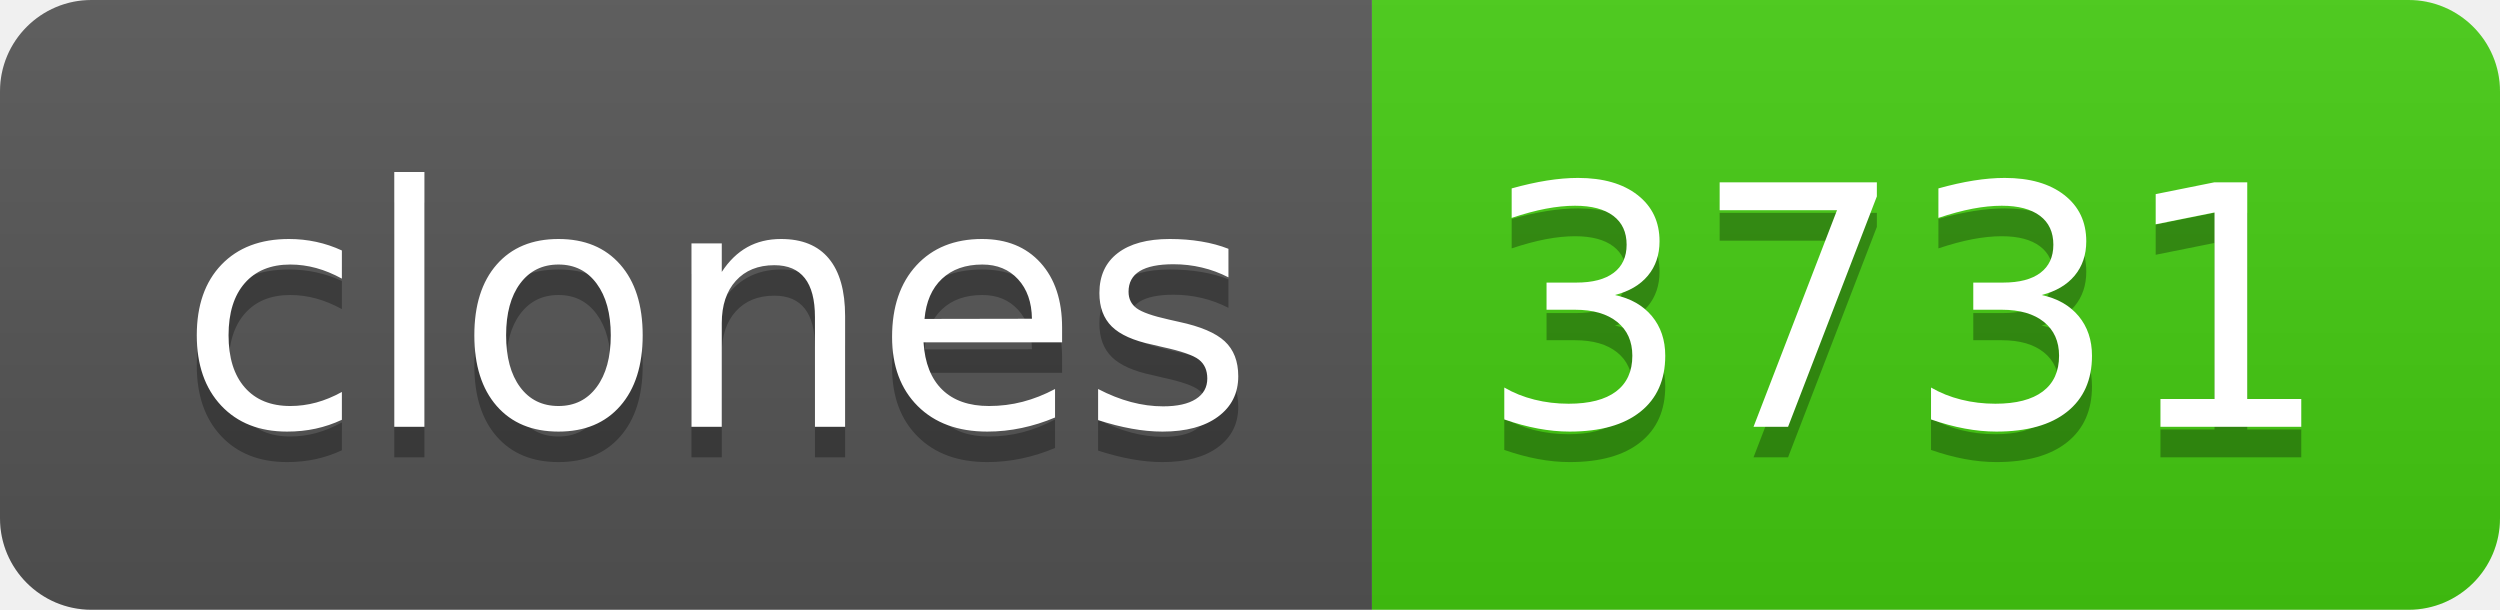
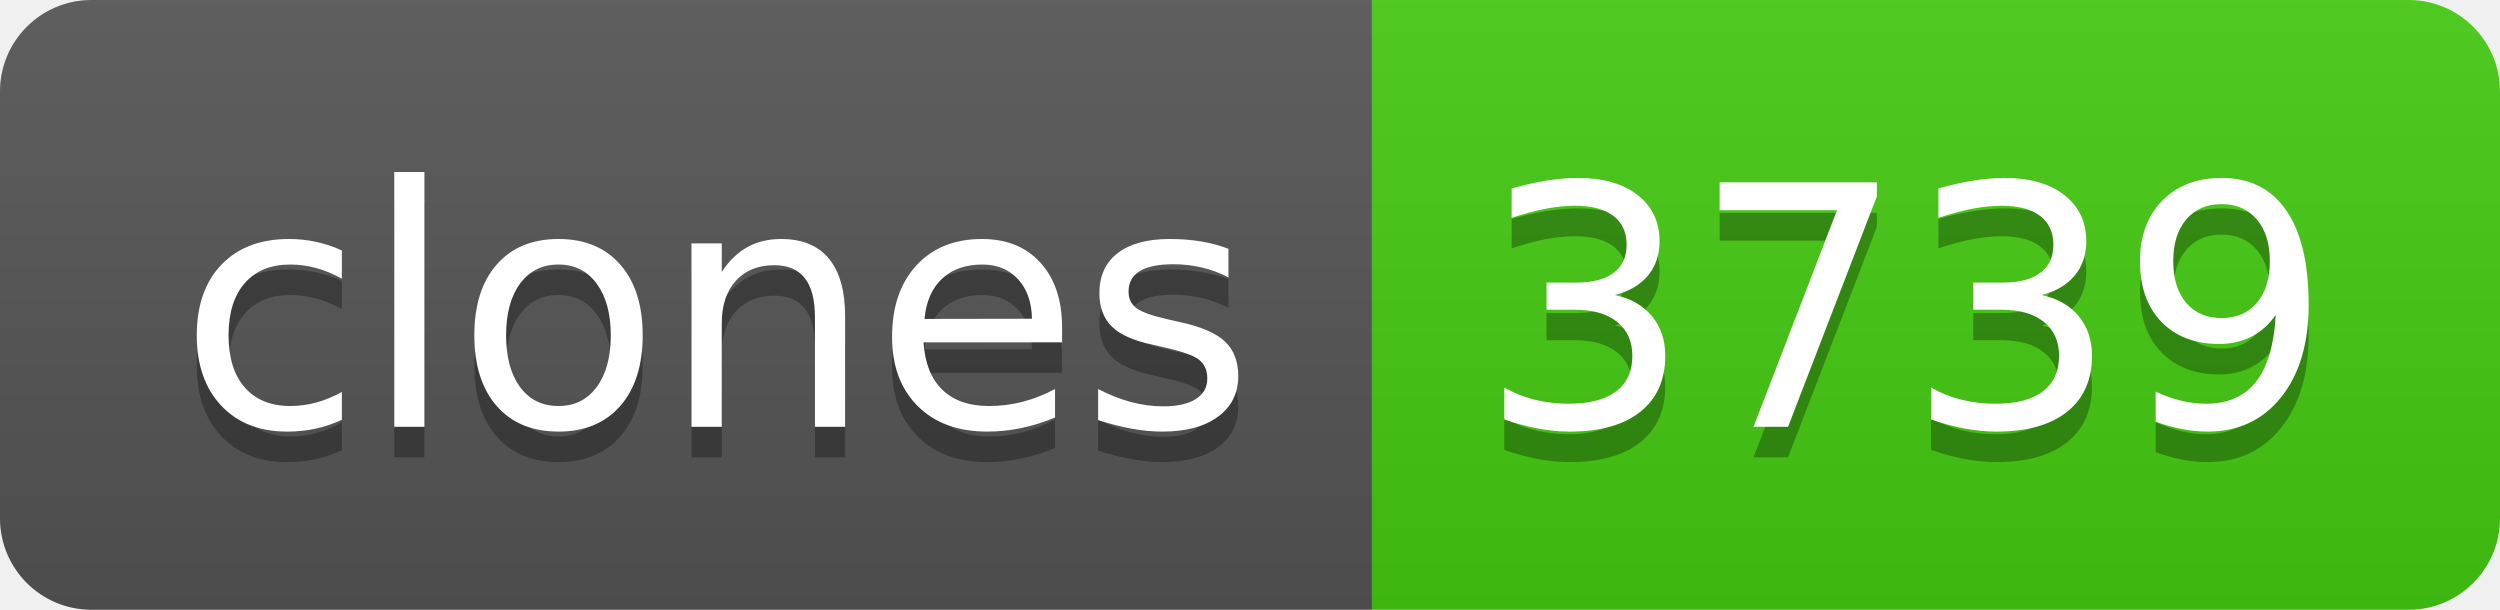
- <svg xmlns="http://www.w3.org/2000/svg" width="82" height="20" role="img" aria-label="clones: 3731">
+ <svg xmlns="http://www.w3.org/2000/svg" width="82" height="20" role="img" aria-label="clones: 3739">
  <linearGradient id="s" x2="0" y2="100%">
    <stop offset="0" stop-color="#bbb" stop-opacity=".1" />
    <stop offset="1" stop-opacity=".1" />
  </linearGradient>
  <clipPath id="r">
    <rect width="82" height="20" rx="3" fill="#fff" />
  </clipPath>
  <g clip-path="url(#r)">
    <rect width="45" height="20" fill="#555" />
    <rect x="45" width="37" height="20" fill="#4c1" />
    <rect width="82" height="20" fill="url(#s)" />
  </g>
  <g fill="#fff" text-anchor="middle" font-family="Verdana,Geneva,DejaVu Sans,sans-serif" text-rendering="geometricPrecision" font-size="110">
    <text aria-hidden="true" x="235" y="150" fill="#010101" fill-opacity=".3" transform="scale(.1)" textLength="350">clones</text>
    <text x="235" y="140" transform="scale(.1)" fill="#fff" textLength="350">clones</text>
-     <text aria-hidden="true" x="625" y="150" fill="#010101" fill-opacity=".3" transform="scale(.1)" textLength="270">3731</text>
-     <text x="625" y="140" transform="scale(.1)" fill="#fff" textLength="270">3731</text>
+     <text aria-hidden="true" x="625" y="150" fill="#010101" fill-opacity=".3" transform="scale(.1)" textLength="270">3739</text>
+     <text x="625" y="140" transform="scale(.1)" fill="#fff" textLength="270">3739</text>
  </g>
</svg>
